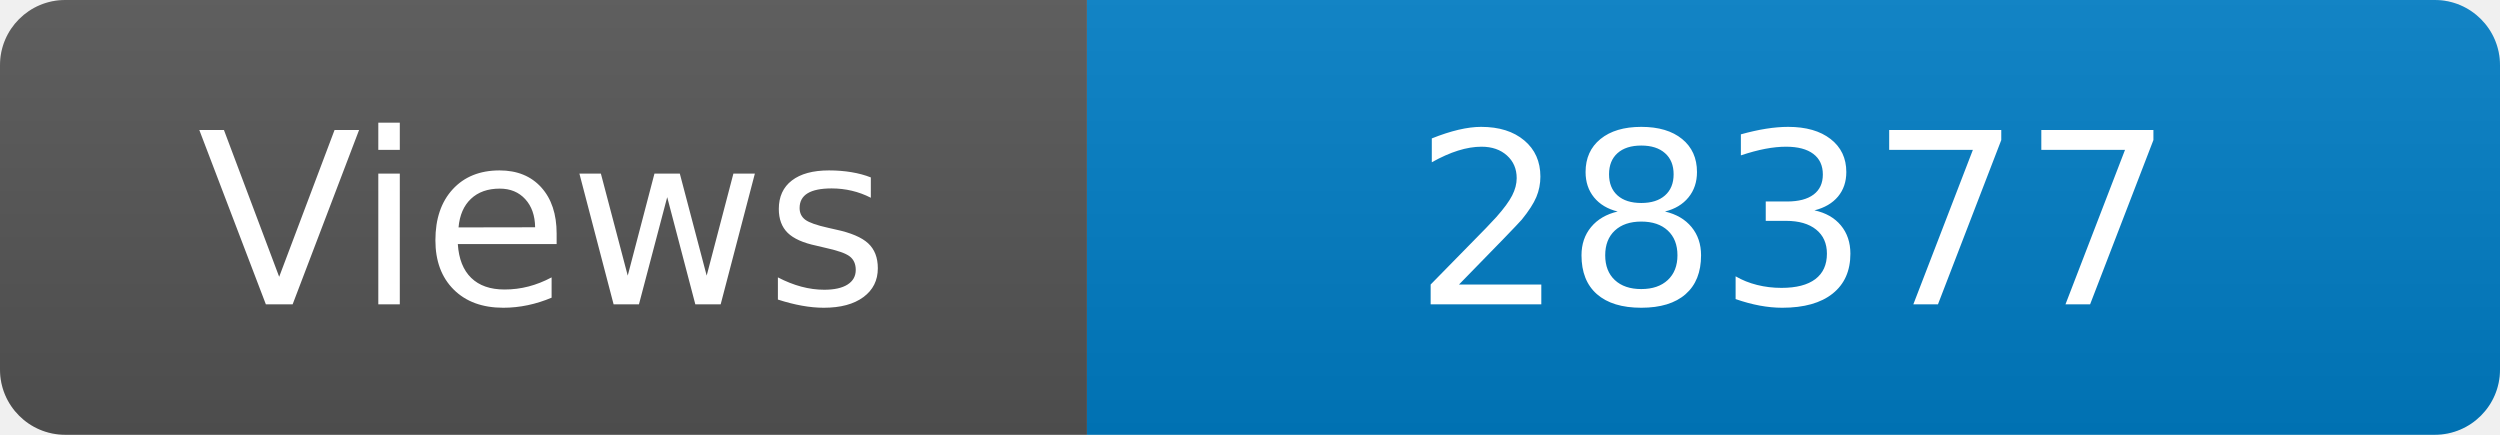
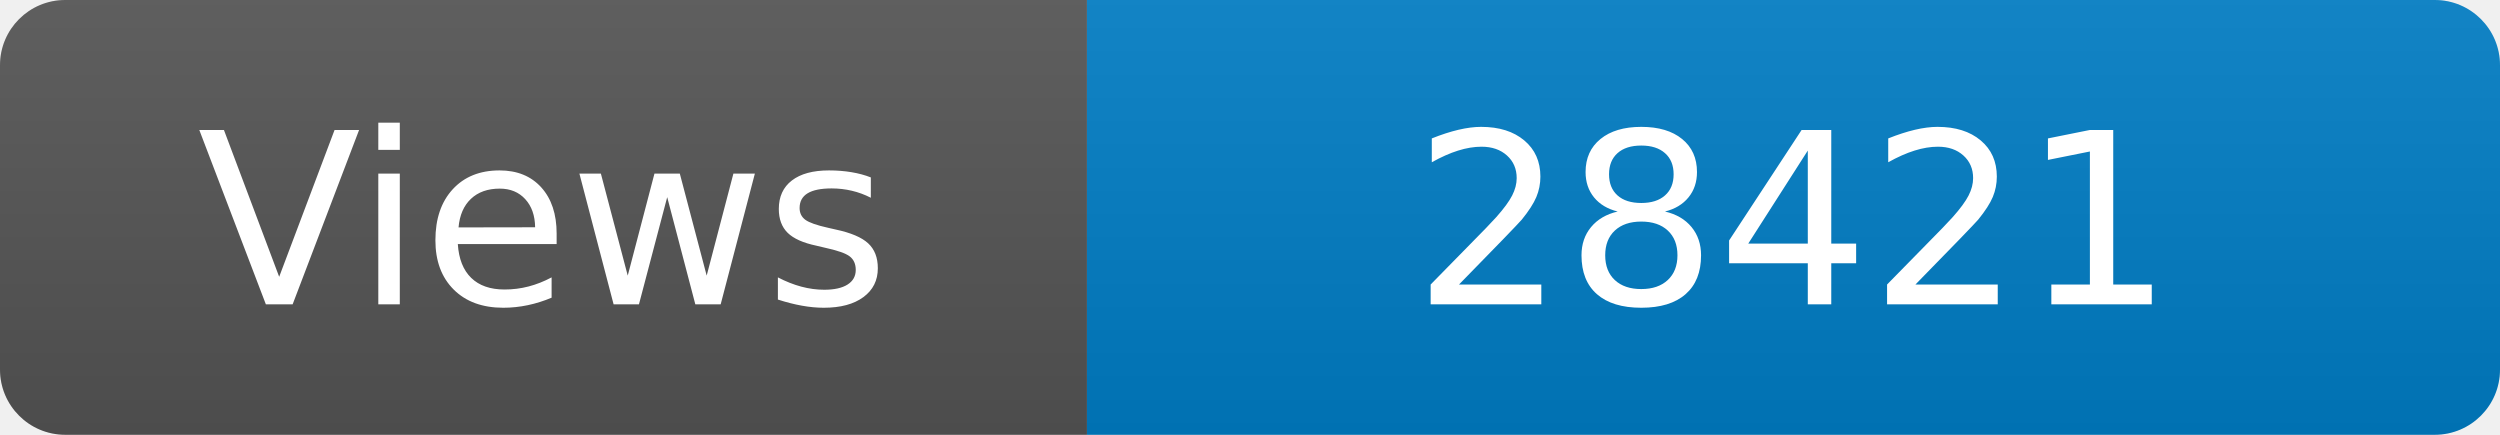
<svg xmlns="http://www.w3.org/2000/svg" width="115" height="20" role="img" aria-label="Maintained?: yes">
  <linearGradient id="s" x2="0" y2="100%">
    <stop offset="0" stop-color="#bbb" stop-opacity=".1" />
    <stop offset="1" stop-opacity=".1" />
  </linearGradient>
  <clipPath id="r">
    <rect width="115" height="20" rx="3" fill="#fff" />
  </clipPath>
  <g clip-path="url(#r)">
    <rect width="50" height="20" fill="#555" />
    <rect x="50" width="160" height="20" fill="#007ec6" />
    <rect width="115" height="20" fill="url(#s)" />
  </g>
  <g fill="#fff" text-anchor="middle" font-family="Verdana,Geneva,DejaVu Sans,sans-serif" font-size="110">
    <text x="250" y="140" transform="scale(.1)" fill="#fff">Views</text>
-     <text x="825" y="140" transform="scale(.1)" fill="#fff">28377</text>
+     <text x="825" y="140" transform="scale(.1)" fill="#fff">28421</text>
  </g>
</svg>
